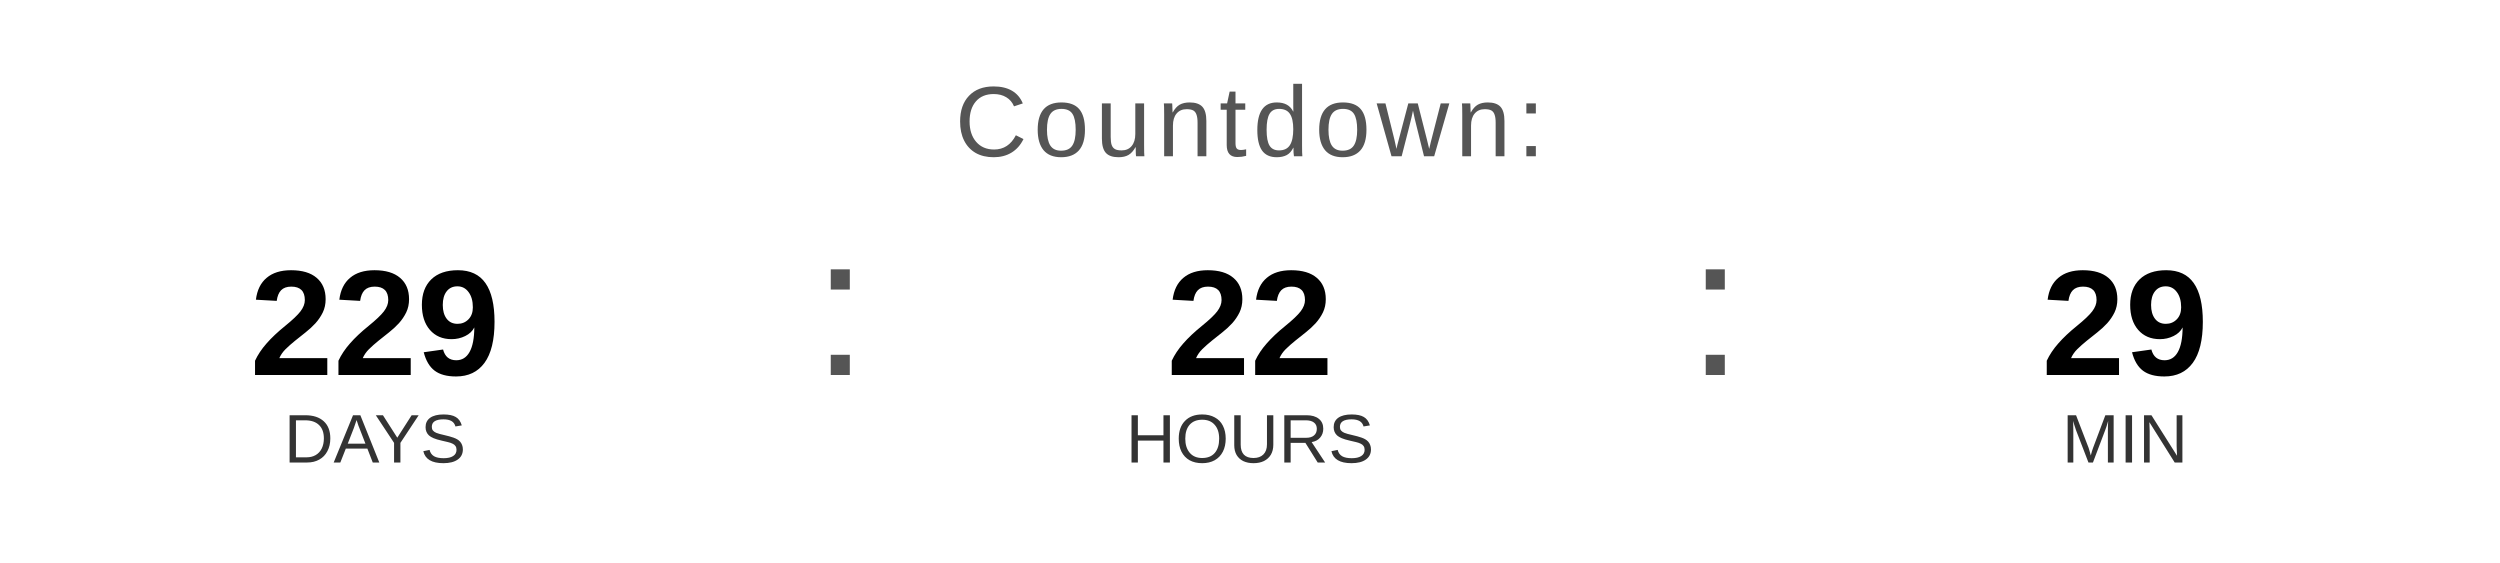
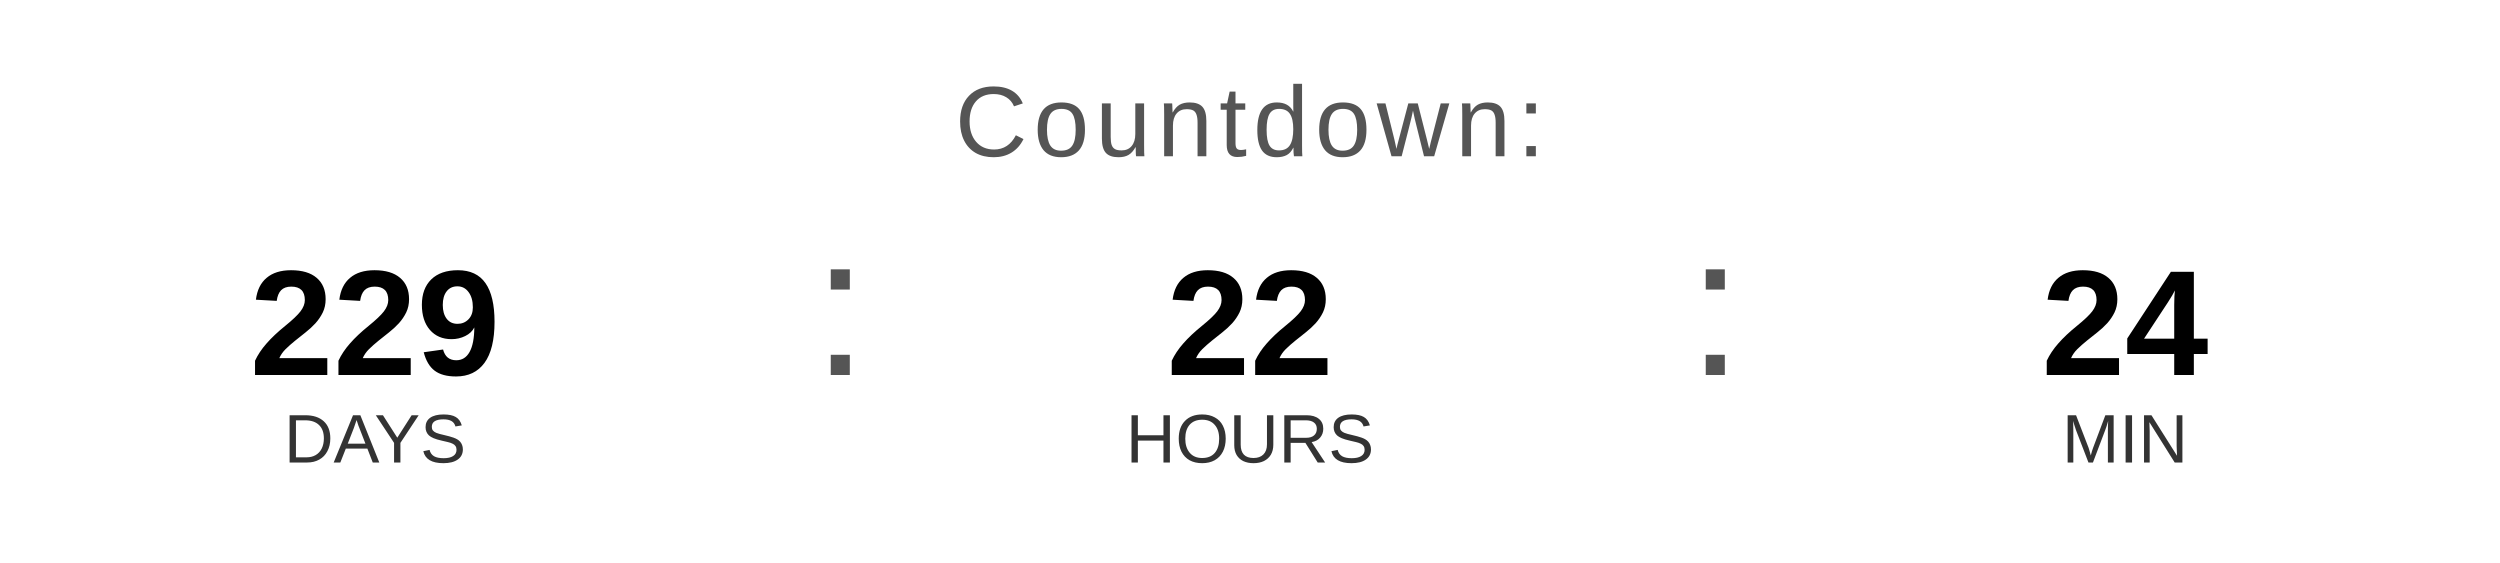
<svg xmlns="http://www.w3.org/2000/svg" width="400" height="90" viewBox="0 0 400 90">
  <text x="200" y="25" font-family="Arial, Helvetica, sans-serif" font-size="16" fill="#555555" text-anchor="middle" letter-spacing="1">
    Countdown:
  </text>
  <text x="60" y="60" font-family="Arial, Helvetica, sans-serif" font-size="24" font-weight="bold" fill="#000000" text-anchor="middle">229</text>
  <text x="60" y="74" font-family="Arial, Helvetica, sans-serif" font-size="11" fill="#333333" text-anchor="middle">DAYS</text>
  <text x="130" y="60" font-family="Arial, sans-serif" font-size="32" fill="#555555">:</text>
  <text x="200" y="60" font-family="Arial, Helvetica, sans-serif" font-size="24" font-weight="bold" fill="#000000" text-anchor="middle">22</text>
  <text x="200" y="74" font-family="Arial, Helvetica, sans-serif" font-size="11" fill="#333333" text-anchor="middle">HOURS</text>
  <text x="270" y="60" font-family="Arial, sans-serif" font-size="32" fill="#555555">:</text>
-   <text x="340" y="60" font-family="Arial, Helvetica, sans-serif" font-size="24" font-weight="bold" fill="#000000" text-anchor="middle">29</text>
+   <text x="340" y="60" font-family="Arial, Helvetica, sans-serif" font-size="24" font-weight="bold" fill="#000000" text-anchor="middle">24</text>
  <text x="340" y="74" font-family="Arial, Helvetica, sans-serif" font-size="11" fill="#333333" text-anchor="middle">MIN</text>
</svg>
